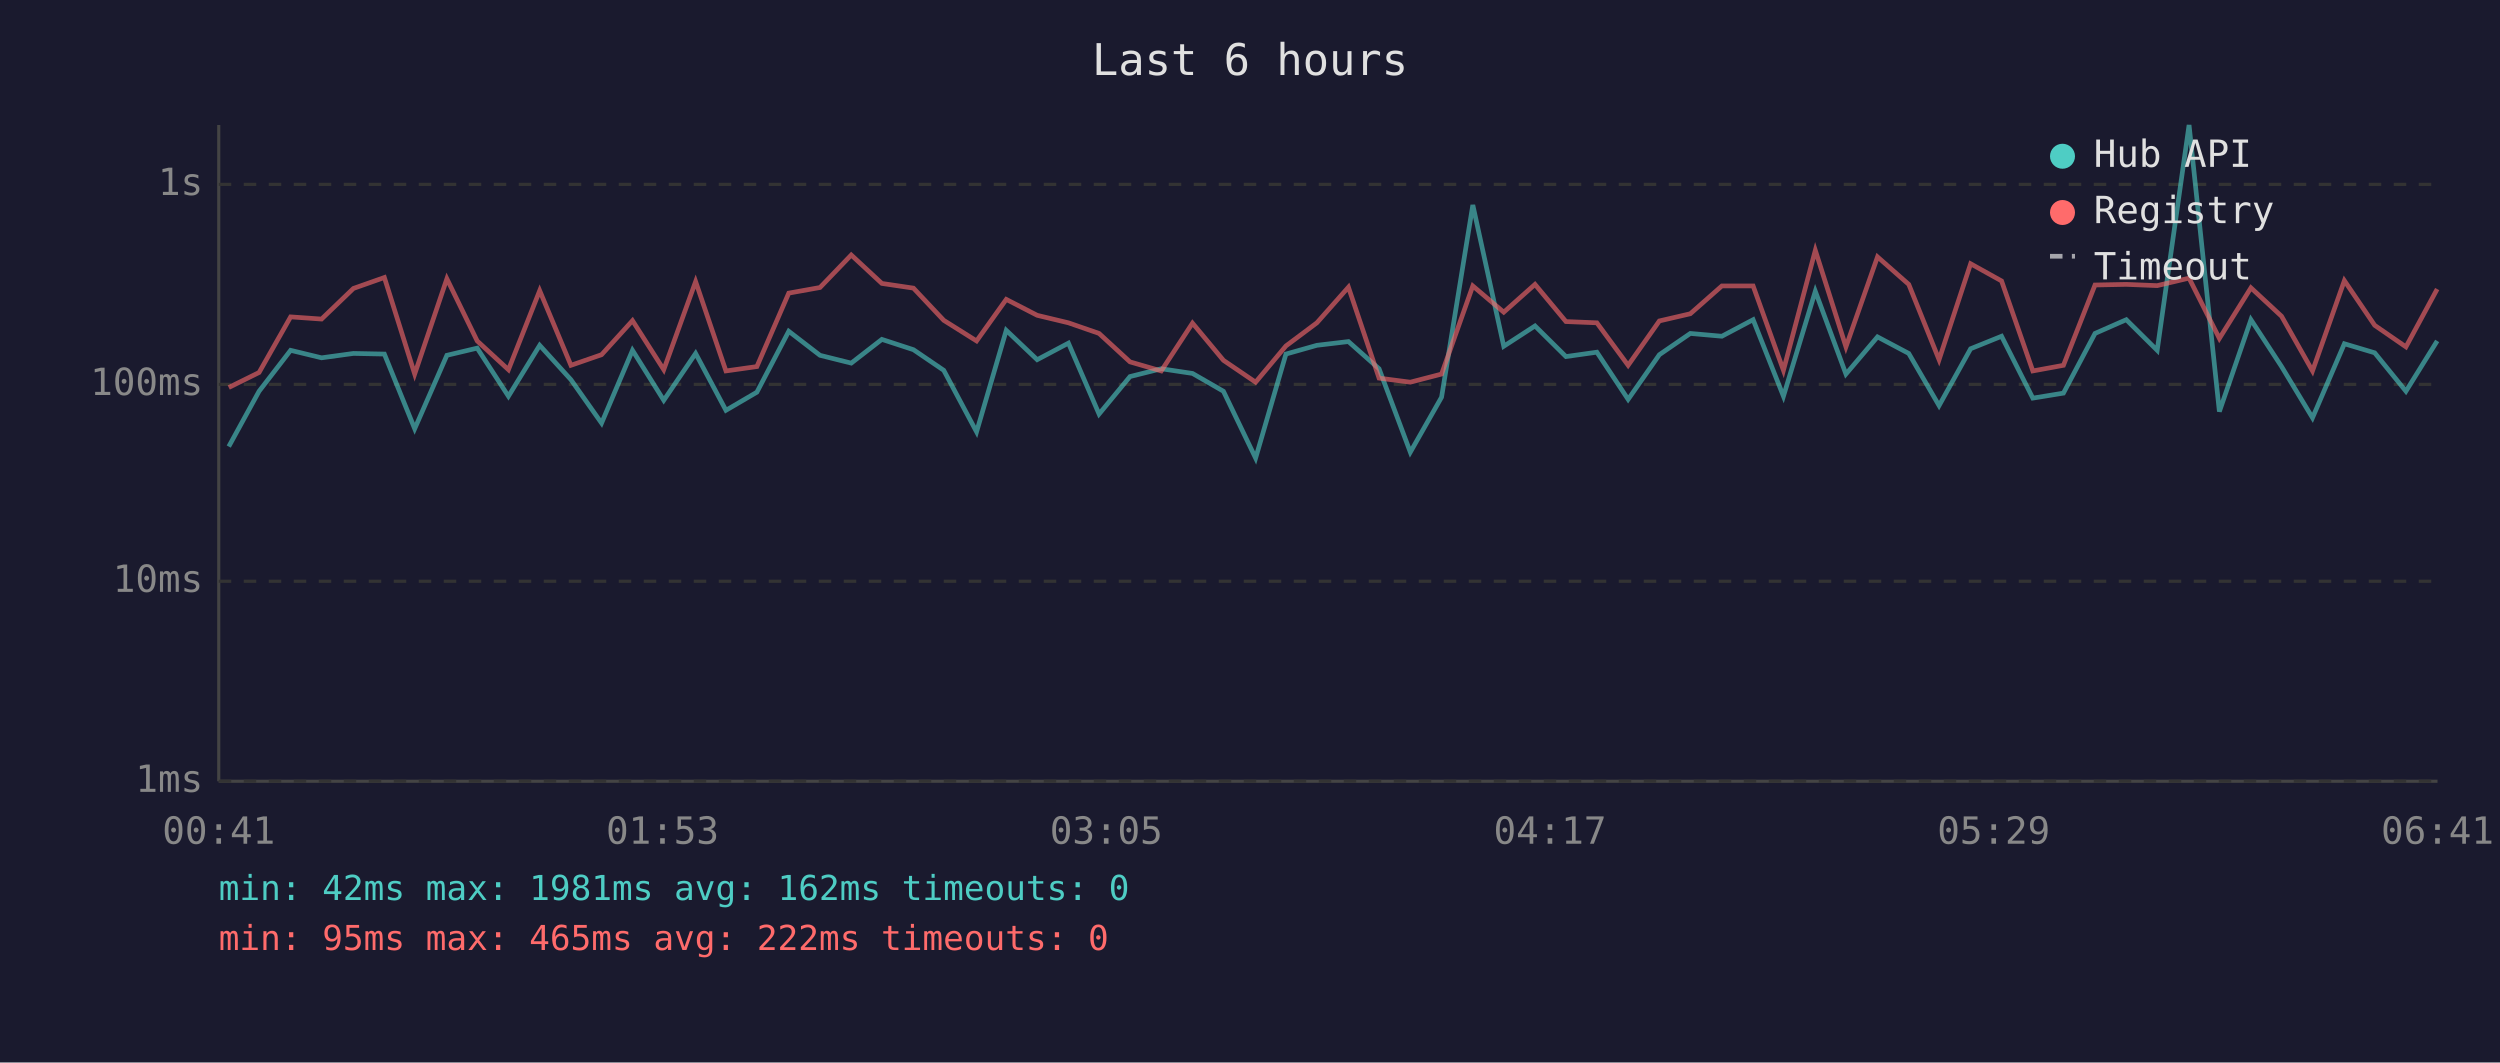
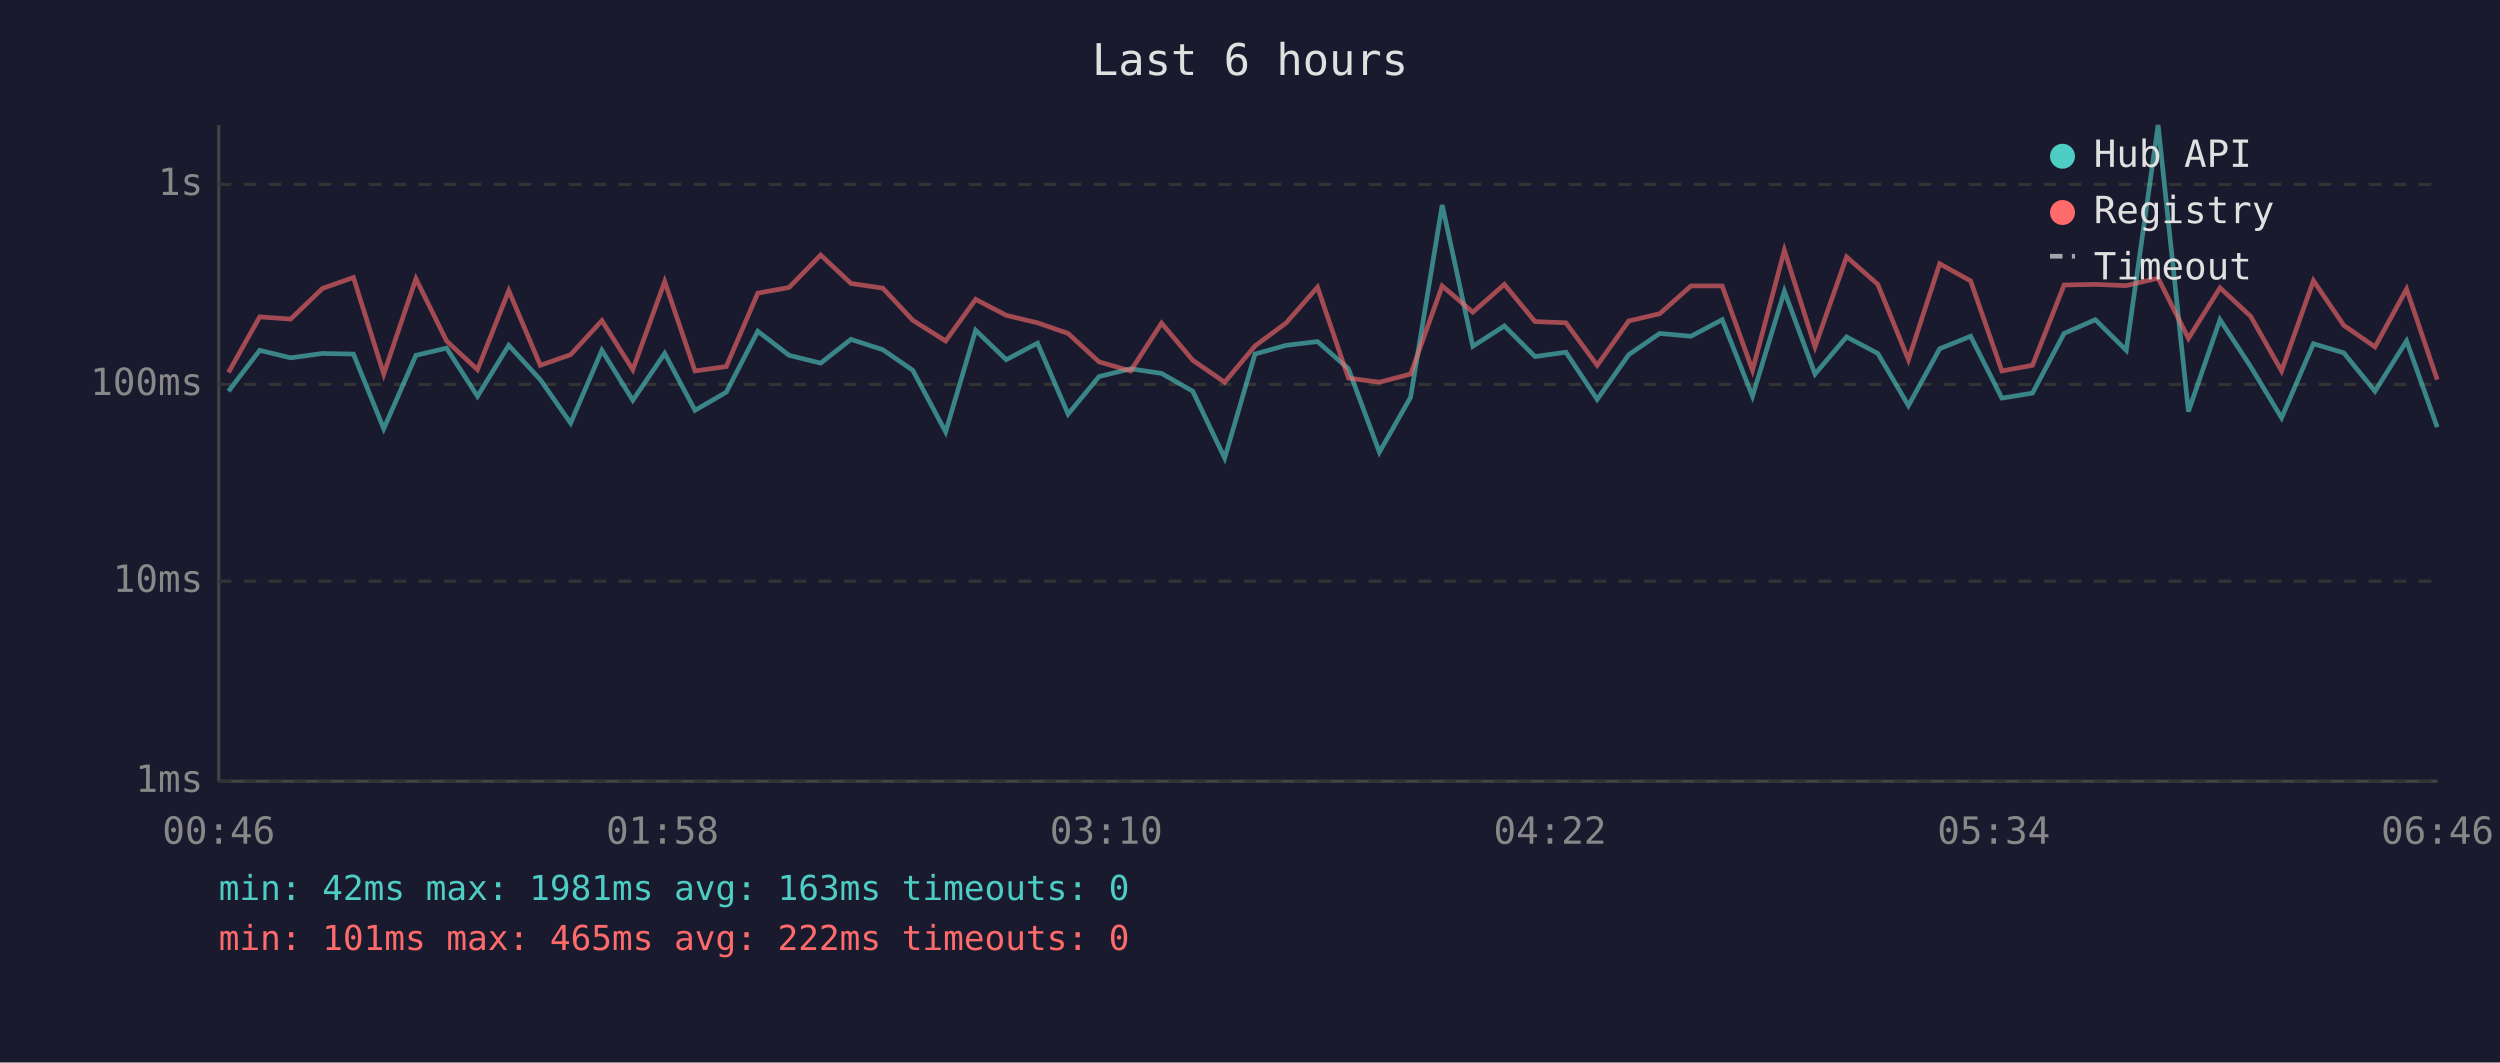
<svg xmlns="http://www.w3.org/2000/svg" viewBox="0 0 800 340" font-family="monospace" font-size="12">
  <rect width="800" height="340" fill="#1a1a2e" />
  <text x="400" y="24" fill="#e0e0e0" font-size="14" text-anchor="middle">Last 6 hours</text>
  <line x1="70" y1="40" x2="70" y2="250" stroke="#444" stroke-width="1" />
  <line x1="70" y1="250" x2="780" y2="250" stroke="#444" stroke-width="1" />
  <line x1="70" y1="250" x2="780" y2="250" stroke="#333" stroke-width="1" stroke-dasharray="4" />
  <text x="65" y="250" fill="#888" text-anchor="end" dominant-baseline="middle">1ms</text>
  <line x1="70" y1="186" x2="780" y2="186" stroke="#333" stroke-width="1" stroke-dasharray="4" />
  <text x="65" y="186" fill="#888" text-anchor="end" dominant-baseline="middle">10ms</text>
  <line x1="70" y1="123" x2="780" y2="123" stroke="#333" stroke-width="1" stroke-dasharray="4" />
  <text x="65" y="123" fill="#888" text-anchor="end" dominant-baseline="middle">100ms</text>
  <line x1="70" y1="59" x2="780" y2="59" stroke="#333" stroke-width="1" stroke-dasharray="4" />
  <text x="65" y="59" fill="#888" text-anchor="end" dominant-baseline="middle">1s</text>
-   <text x="70" y="270" fill="#888" text-anchor="middle">00:41</text>
-   <text x="212" y="270" fill="#888" text-anchor="middle">01:53</text>
-   <text x="354" y="270" fill="#888" text-anchor="middle">03:05</text>
-   <text x="496" y="270" fill="#888" text-anchor="middle">04:17</text>
-   <text x="638" y="270" fill="#888" text-anchor="middle">05:29</text>
-   <text x="780" y="270" fill="#888" text-anchor="middle">06:41</text>
-   <polyline points="73.2,142.9 82.9,125.2 93.0,112.1 102.9,114.5 113.1,113.1 123.0,113.3 132.7,137.2 143.0,113.7 152.7,111.4 162.7,126.8 172.7,110.5 182.7,121.5 192.5,135.4 202.4,112.1 212.4,128.1 222.6,113.1 232.3,131.3 242.2,125.5 252.4,106.0 262.4,113.7 272.4,116.2 282.2,108.6 292.3,111.9 302.0,118.5 312.5,138.2 322.0,105.7 331.9,115.1 341.9,109.8 351.7,132.5 361.6,120.5 371.6,118.0 381.6,119.5 391.5,125.2 401.8,146.6 411.5,113.3 421.4,110.5 431.5,109.3 441.3,118.0 451.3,144.7 461.3,127.1 471.3,65.6 481.2,110.8 491.2,104.3 501.1,114.1 511.0,112.7 521.0,127.8 531.0,113.5 540.9,106.7 551.0,107.6 561.0,102.3 570.7,126.8 580.9,93.2 590.7,119.7 600.8,107.8 610.8,113.1 620.5,129.8 630.6,111.6 640.5,107.6 650.5,127.4 660.3,125.8 670.4,106.7 680.4,102.3 690.3,112.1 700.5,40.0 710.2,131.7 720.3,102.3 730.1,117.3 740.0,133.7 750.2,110.0 759.9,112.9 769.9,125.2 779.9,109.1" fill="none" stroke="#4ecdc4" stroke-width="1.5" opacity="0.6" />
-   <polyline points="73.2,124.0 82.9,119.2 93.0,101.4 102.9,102.1 113.1,92.3 123.0,88.8 132.7,119.7 143.0,89.2 152.7,109.1 162.7,118.3 172.7,93.0 182.7,116.9 192.5,113.5 202.4,102.6 212.4,118.3 222.6,90.1 232.3,118.7 242.2,117.3 252.4,93.8 262.4,92.0 272.4,81.6 282.2,90.7 292.3,92.2 302.0,102.5 312.5,109.1 322.0,95.8 331.9,100.9 341.9,103.3 351.7,106.7 361.6,115.8 371.6,118.7 381.6,103.4 391.5,115.3 401.8,122.3 411.5,110.7 421.4,103.3 431.5,91.9 441.3,121.0 451.3,122.3 461.3,119.7 471.3,91.5 481.2,99.9 491.2,91.0 501.1,102.9 511.0,103.3 521.0,116.9 531.0,102.7 540.9,100.4 551.0,91.5 561.0,91.5 570.7,118.5 580.9,80.1 590.7,111.0 600.8,82.2 610.8,91.0 620.5,115.1 630.6,84.4 640.5,89.9 650.5,118.7 660.3,116.9 670.4,91.2 680.4,91.0 690.3,91.4 700.5,89.0 710.2,108.3 720.3,92.1 730.1,101.2 740.0,118.7 750.2,89.8 759.9,104.1 769.9,111.0 779.9,92.5" fill="none" stroke="#ff6b6b" stroke-width="1.5" opacity="0.6" />
+   <text x="70" y="270" fill="#888" text-anchor="middle">00:46</text>
+   <text x="212" y="270" fill="#888" text-anchor="middle">01:58</text>
+   <text x="354" y="270" fill="#888" text-anchor="middle">03:10</text>
+   <text x="496" y="270" fill="#888" text-anchor="middle">04:22</text>
+   <text x="638" y="270" fill="#888" text-anchor="middle">05:34</text>
+   <text x="780" y="270" fill="#888" text-anchor="middle">06:46</text>
+   <polyline points="73.1,125.2 83.1,112.1 93.0,114.5 103.2,113.1 113.1,113.3 122.8,137.2 133.1,113.7 142.9,111.4 152.8,126.8 162.8,110.5 172.9,121.5 182.6,135.4 192.6,112.1 202.5,128.1 212.7,113.1 222.4,131.3 232.4,125.5 242.5,106.0 252.5,113.7 262.6,116.2 272.3,108.6 282.5,111.9 292.1,118.5 302.6,138.2 312.2,105.7 322.0,115.1 332.0,109.8 341.8,132.5 351.7,120.5 361.8,118.0 371.7,119.5 381.7,125.2 391.9,146.6 401.6,113.3 411.6,110.5 421.6,109.3 431.5,118.0 441.4,144.7 451.4,127.1 461.5,65.6 471.3,110.8 481.4,104.3 491.2,114.1 501.1,112.7 511.1,127.8 521.2,113.5 531.1,106.7 541.1,107.6 551.1,102.3 560.8,126.8 571.0,93.2 580.8,119.7 590.9,107.8 600.9,113.1 610.7,129.8 620.7,111.6 630.6,107.6 640.6,127.4 650.4,125.8 660.5,106.7 670.5,102.3 680.4,112.1 690.6,40.0 700.3,131.7 710.4,102.3 720.2,117.3 730.1,133.7 740.3,110.0 750.0,112.9 760.0,125.2 770.1,109.1 779.9,136.7" fill="none" stroke="#4ecdc4" stroke-width="1.5" opacity="0.6" />
+   <polyline points="73.1,119.2 83.1,101.4 93.0,102.1 103.2,92.3 113.1,88.8 122.8,119.7 133.1,89.2 142.9,109.1 152.8,118.3 162.8,93.0 172.9,116.9 182.6,113.5 192.6,102.6 202.5,118.3 212.7,90.1 222.4,118.7 232.4,117.3 242.5,93.8 252.5,92.0 262.6,81.6 272.3,90.7 282.5,92.2 292.1,102.5 302.6,109.1 312.2,95.8 322.0,100.9 332.0,103.3 341.8,106.7 351.7,115.8 361.8,118.7 371.7,103.4 381.7,115.3 391.9,122.3 401.6,110.7 411.6,103.3 421.6,91.9 431.5,121.0 441.4,122.3 451.4,119.7 461.5,91.5 471.3,99.9 481.4,91.0 491.2,102.9 501.1,103.3 511.1,116.9 521.2,102.7 531.1,100.4 541.1,91.5 551.1,91.5 560.8,118.5 571.0,80.1 580.8,111.0 590.9,82.2 600.9,91.0 610.7,115.1 620.7,84.4 630.6,89.9 640.6,118.7 650.4,116.9 660.5,91.2 670.5,91.0 680.4,91.4 690.6,89.0 700.3,108.3 710.4,92.1 720.2,101.2 730.1,118.7 740.3,89.8 750.0,104.1 760.0,111.0 770.1,92.5 779.9,121.5" fill="none" stroke="#ff6b6b" stroke-width="1.5" opacity="0.6" />
  <circle cx="660" cy="50" r="4" fill="#4ecdc4" />
  <text x="670" y="50" fill="#e0e0e0" dominant-baseline="middle">Hub API</text>
  <circle cx="660" cy="68" r="4" fill="#ff6b6b" />
  <text x="670" y="68" fill="#e0e0e0" dominant-baseline="middle">Registry</text>
  <line x1="656" y1="82" x2="664" y2="82" stroke="#e0e0e0" stroke-width="1.5" stroke-dasharray="4,3" opacity="0.7" />
  <text x="670" y="86" fill="#e0e0e0" dominant-baseline="middle">Timeout</text>
-   <text x="70" y="288" fill="#4ecdc4" font-size="11">min: 42ms  max: 1981ms  avg: 162ms  timeouts: 0</text>
-   <text x="70" y="304" fill="#ff6b6b" font-size="11">min: 95ms  max: 465ms  avg: 222ms  timeouts: 0</text>
+   <text x="70" y="288" fill="#4ecdc4" font-size="11">min: 42ms  max: 1981ms  avg: 163ms  timeouts: 0</text>
+   <text x="70" y="304" fill="#ff6b6b" font-size="11">min: 101ms  max: 465ms  avg: 222ms  timeouts: 0</text>
</svg>
